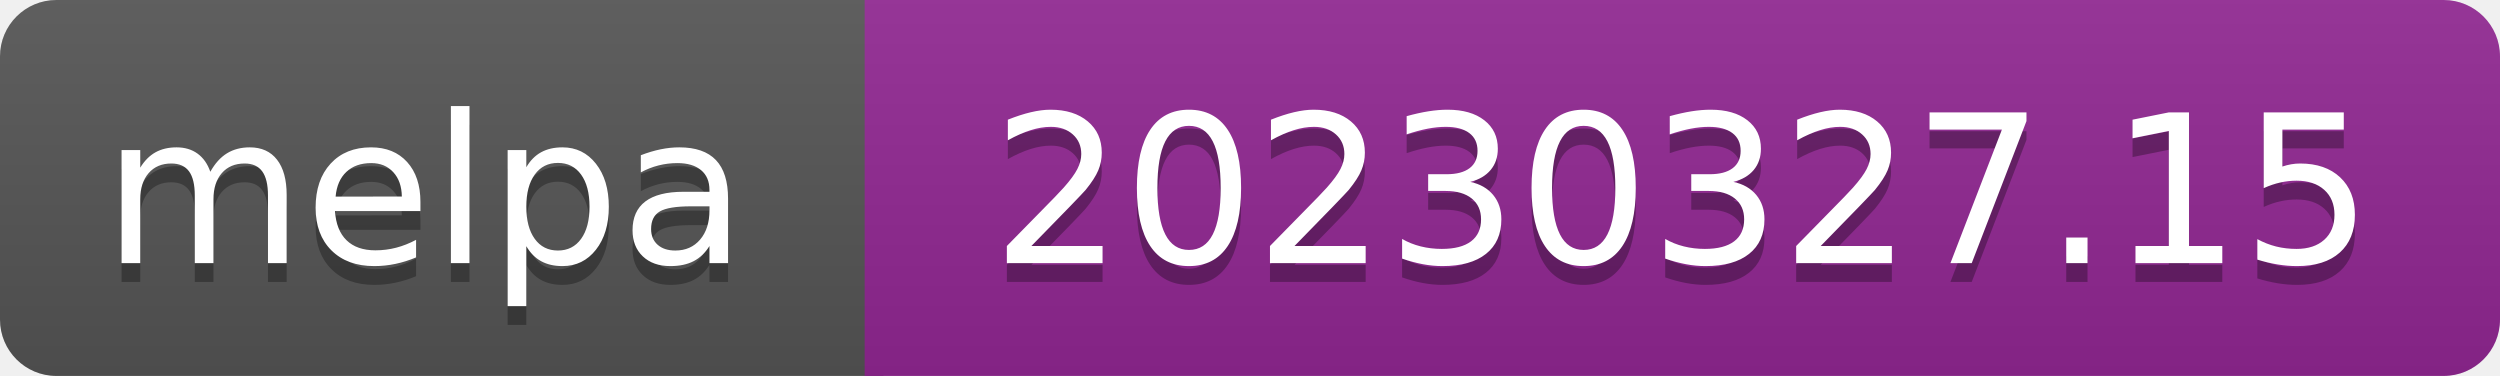
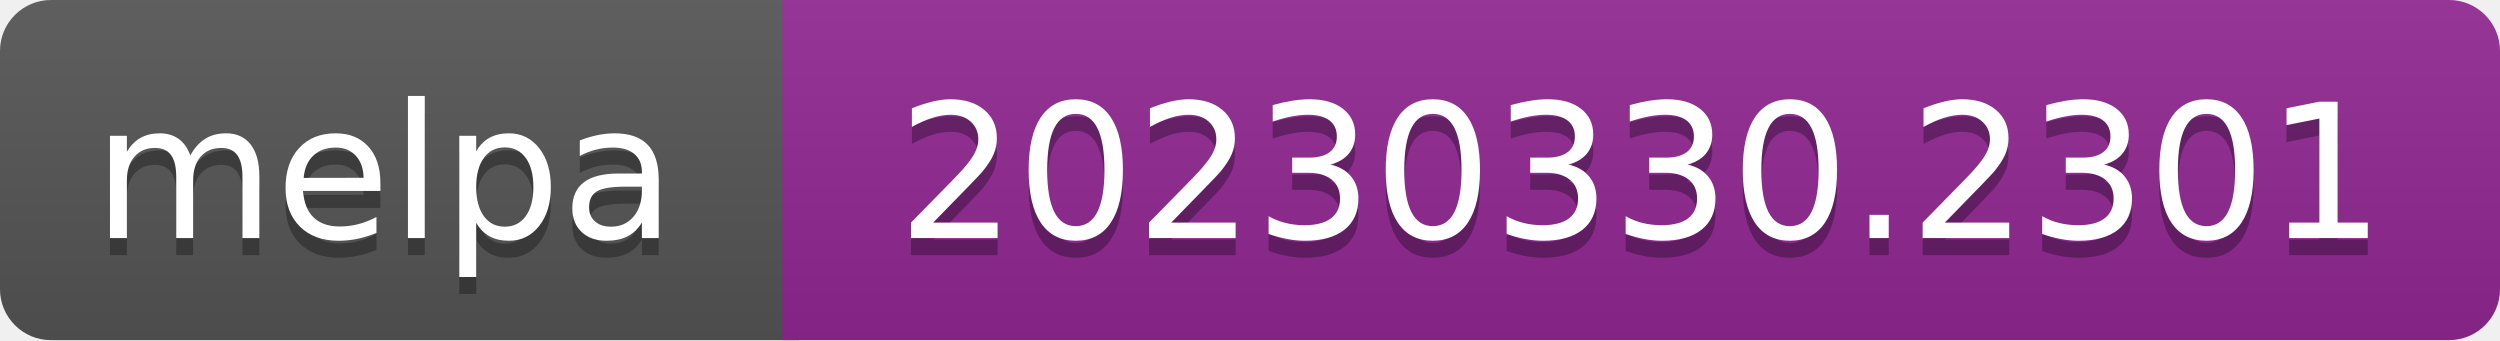
- <svg xmlns="http://www.w3.org/2000/svg" width="133" height="20" role="img" aria-label="melpa: 20230327.15">
+ <svg xmlns="http://www.w3.org/2000/svg" width="147" height="20" role="img" aria-label="melpa: 20230330.2301">
  <linearGradient id="s" x2="0" y2="100%">
    <stop offset="0" stop-color="#bbb" stop-opacity=".1" />
    <stop offset="1" stop-opacity=".1" />
  </linearGradient>
  <clipPath id="r">
-     <rect width="133" height="20" rx="3" fill="#fff" />
+     <rect width="147" height="20" rx="3" fill="#fff" />
  </clipPath>
  <g clip-path="url(#r)">
    <rect width="47" height="20" fill="#555" />
-     <rect x="46" width="133" height="20" fill="#922793" />
-     <rect width="133" height="20" fill="url(#s)" />
+     <rect x="46" width="147" height="20" fill="#922793" />
+     <rect width="147" height="20" fill="url(#s)" />
  </g>
  <g fill="#fff" text-anchor="middle" font-family="Verdana,Geneva,DejaVu Sans,sans-serif" font-size="110" text-rendering="geometricPrecision">
    <text aria-hidden="true" x="226" y="150" fill="#010101" fill-opacity=".3" transform="scale(.1)" textLength="343">melpa</text>
    <text x="226" y="140" transform="scale(.1)" fill="#fff" textLength="343">melpa</text>
-     <text aria-hidden="true" x="895" y="150" fill="#010101" fill-opacity=".3" transform="scale(.1)" textLength="735">20230327.15</text>
-     <text x="895" y="140" transform="scale(.1)" fill="#fff" textLength="735">20230327.15</text>
+     <text aria-hidden="true" x="965" y="150" fill="#010101" fill-opacity=".3" transform="scale(.1)" textLength="875">20230330.2301</text>
+     <text x="965" y="140" transform="scale(.1)" fill="#fff" textLength="875">20230330.2301</text>
  </g>
</svg>
